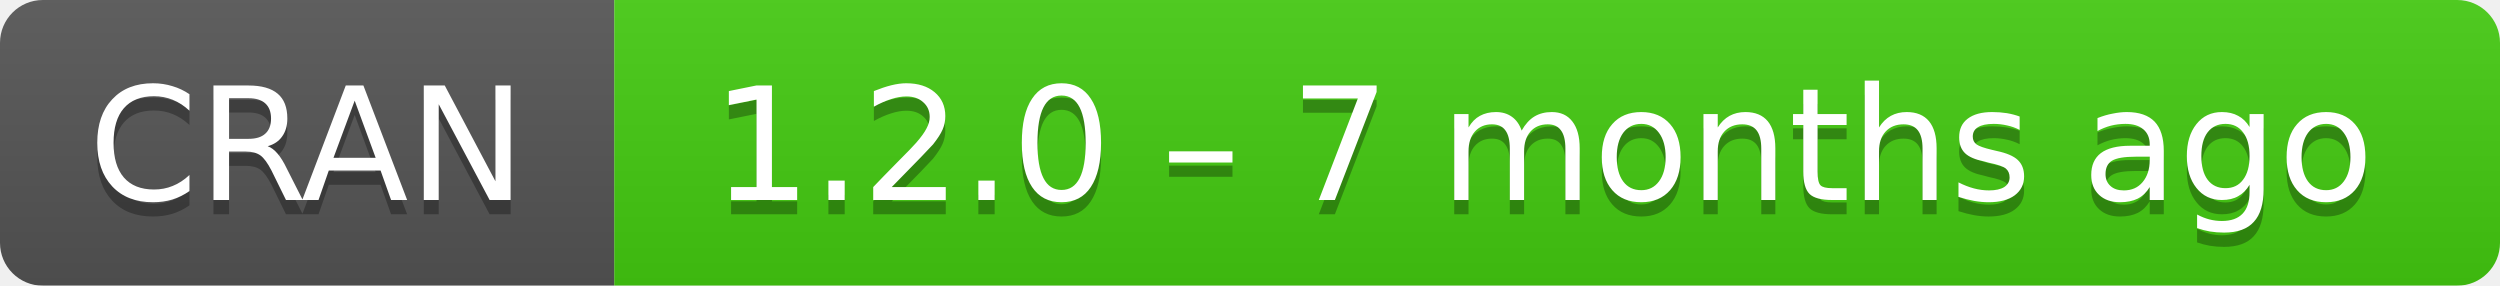
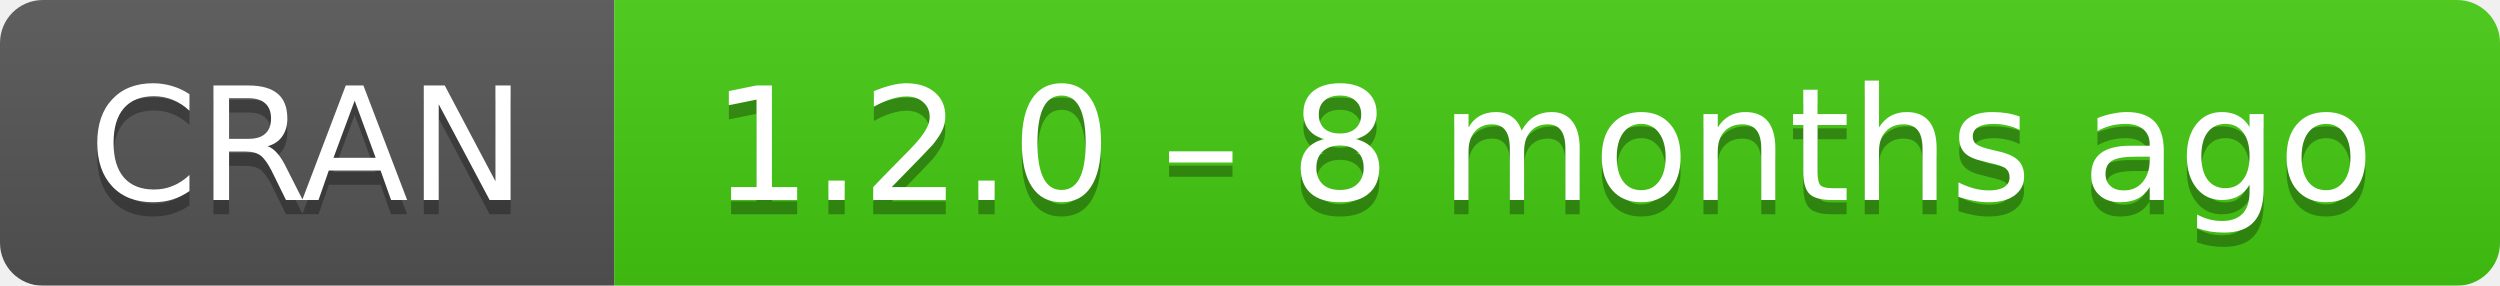
- <svg xmlns="http://www.w3.org/2000/svg" width="175" height="20" aria-label="CRAN 1.2.0 – 7 months ago">
+ <svg xmlns="http://www.w3.org/2000/svg" width="175" height="20" aria-label="CRAN 1.2.0 – 8 months ago">
  <linearGradient id="b" x2="0" y2="100%">
    <stop offset="0" stop-color="#bbb" stop-opacity=".1" />
    <stop offset="1" stop-opacity=".1" />
  </linearGradient>
  <mask id="a">
    <rect width="175" height="20" rx="3" fill="#fff" />
  </mask>
  <g mask="url(#a)">
    <path fill="#555" d="M0 0h43v20H0z" />
    <path fill="#4c1" d="M43 0h153v20H43z" />
    <path fill="url(#b)" d="M0 0h175v20H0z" />
  </g>
  <g fill="#fff" text-anchor="middle" font-family="DejaVu Sans,Verdana,Geneva,sans-serif" font-size="11">
    <text x="21.5" y="15" fill="#010101" fill-opacity=".3">
      CRAN
    </text>
    <text x="21.5" y="14">
      CRAN
    </text>
    <text x="108" y="15" fill="#010101" fill-opacity=".3">
-       1.2.0 – 7 months ago
+       1.2.0 – 8 months ago
    </text>
    <text x="108" y="14">
-       1.2.0 – 7 months ago
+       1.2.0 – 8 months ago
    </text>
  </g>
</svg>
